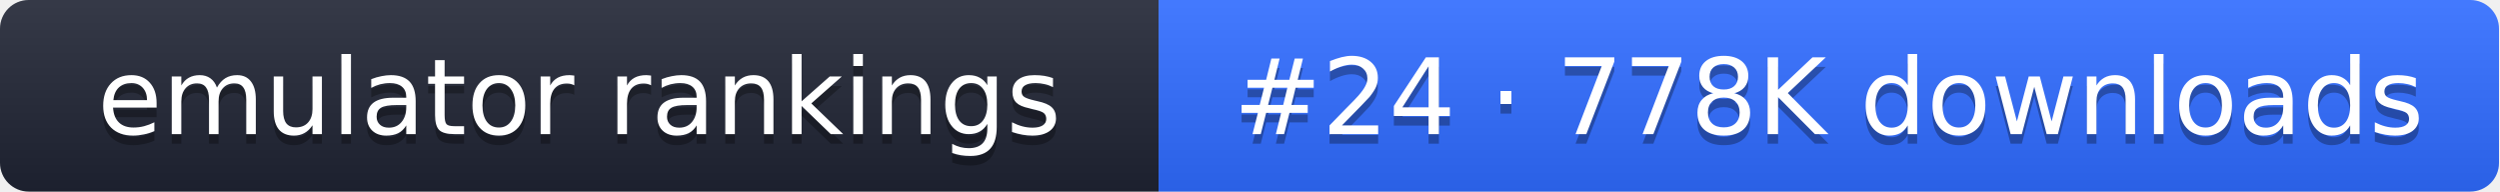
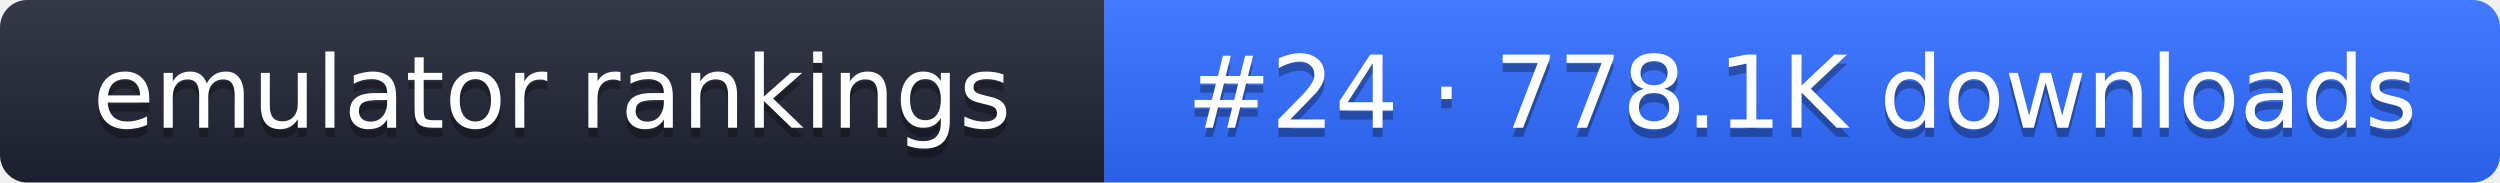
- <svg xmlns="http://www.w3.org/2000/svg" width="261" height="20" role="img" aria-label="emulator rankings: #24 · 778K downloads">
+ <svg xmlns="http://www.w3.org/2000/svg" width="274" height="20" role="img" aria-label="emulator rankings: #24 · 778.1K downloads">
  <linearGradient id="g" x2="0" y2="100%">
    <stop offset="0" stop-color="#fff" stop-opacity=".1" />
    <stop offset="1" stop-opacity=".1" />
  </linearGradient>
  <clipPath id="r">
-     <rect width="261" height="20" rx="3" fill="#fff" />
+     <rect width="274" height="20" rx="3" fill="#fff" />
  </clipPath>
  <g clip-path="url(#r)">
    <rect width="121" height="20" fill="#1f2433" />
-     <rect x="121" width="140" height="20" fill="#2f6bff" />
-     <rect width="261" height="20" fill="url(#g)" />
+     <rect x="121" width="153" height="20" fill="#2f6bff" />
+     <rect width="274" height="20" fill="url(#g)" />
  </g>
  <g fill="#fff" text-anchor="middle" font-family="Verdana,DejaVu Sans,sans-serif" font-size="11">
    <text x="60.5" y="15" fill="#010101" fill-opacity=".3">emulator rankings</text>
    <text x="60.5" y="14">emulator rankings</text>
-     <text x="191" y="15" fill="#010101" fill-opacity=".3">#24 · 778K downloads</text>
-     <text x="191" y="14">#24 · 778K downloads</text>
+     <text x="197.5" y="15" fill="#010101" fill-opacity=".3">#24 · 778.1K downloads</text>
+     <text x="197.5" y="14">#24 · 778.1K downloads</text>
  </g>
</svg>
